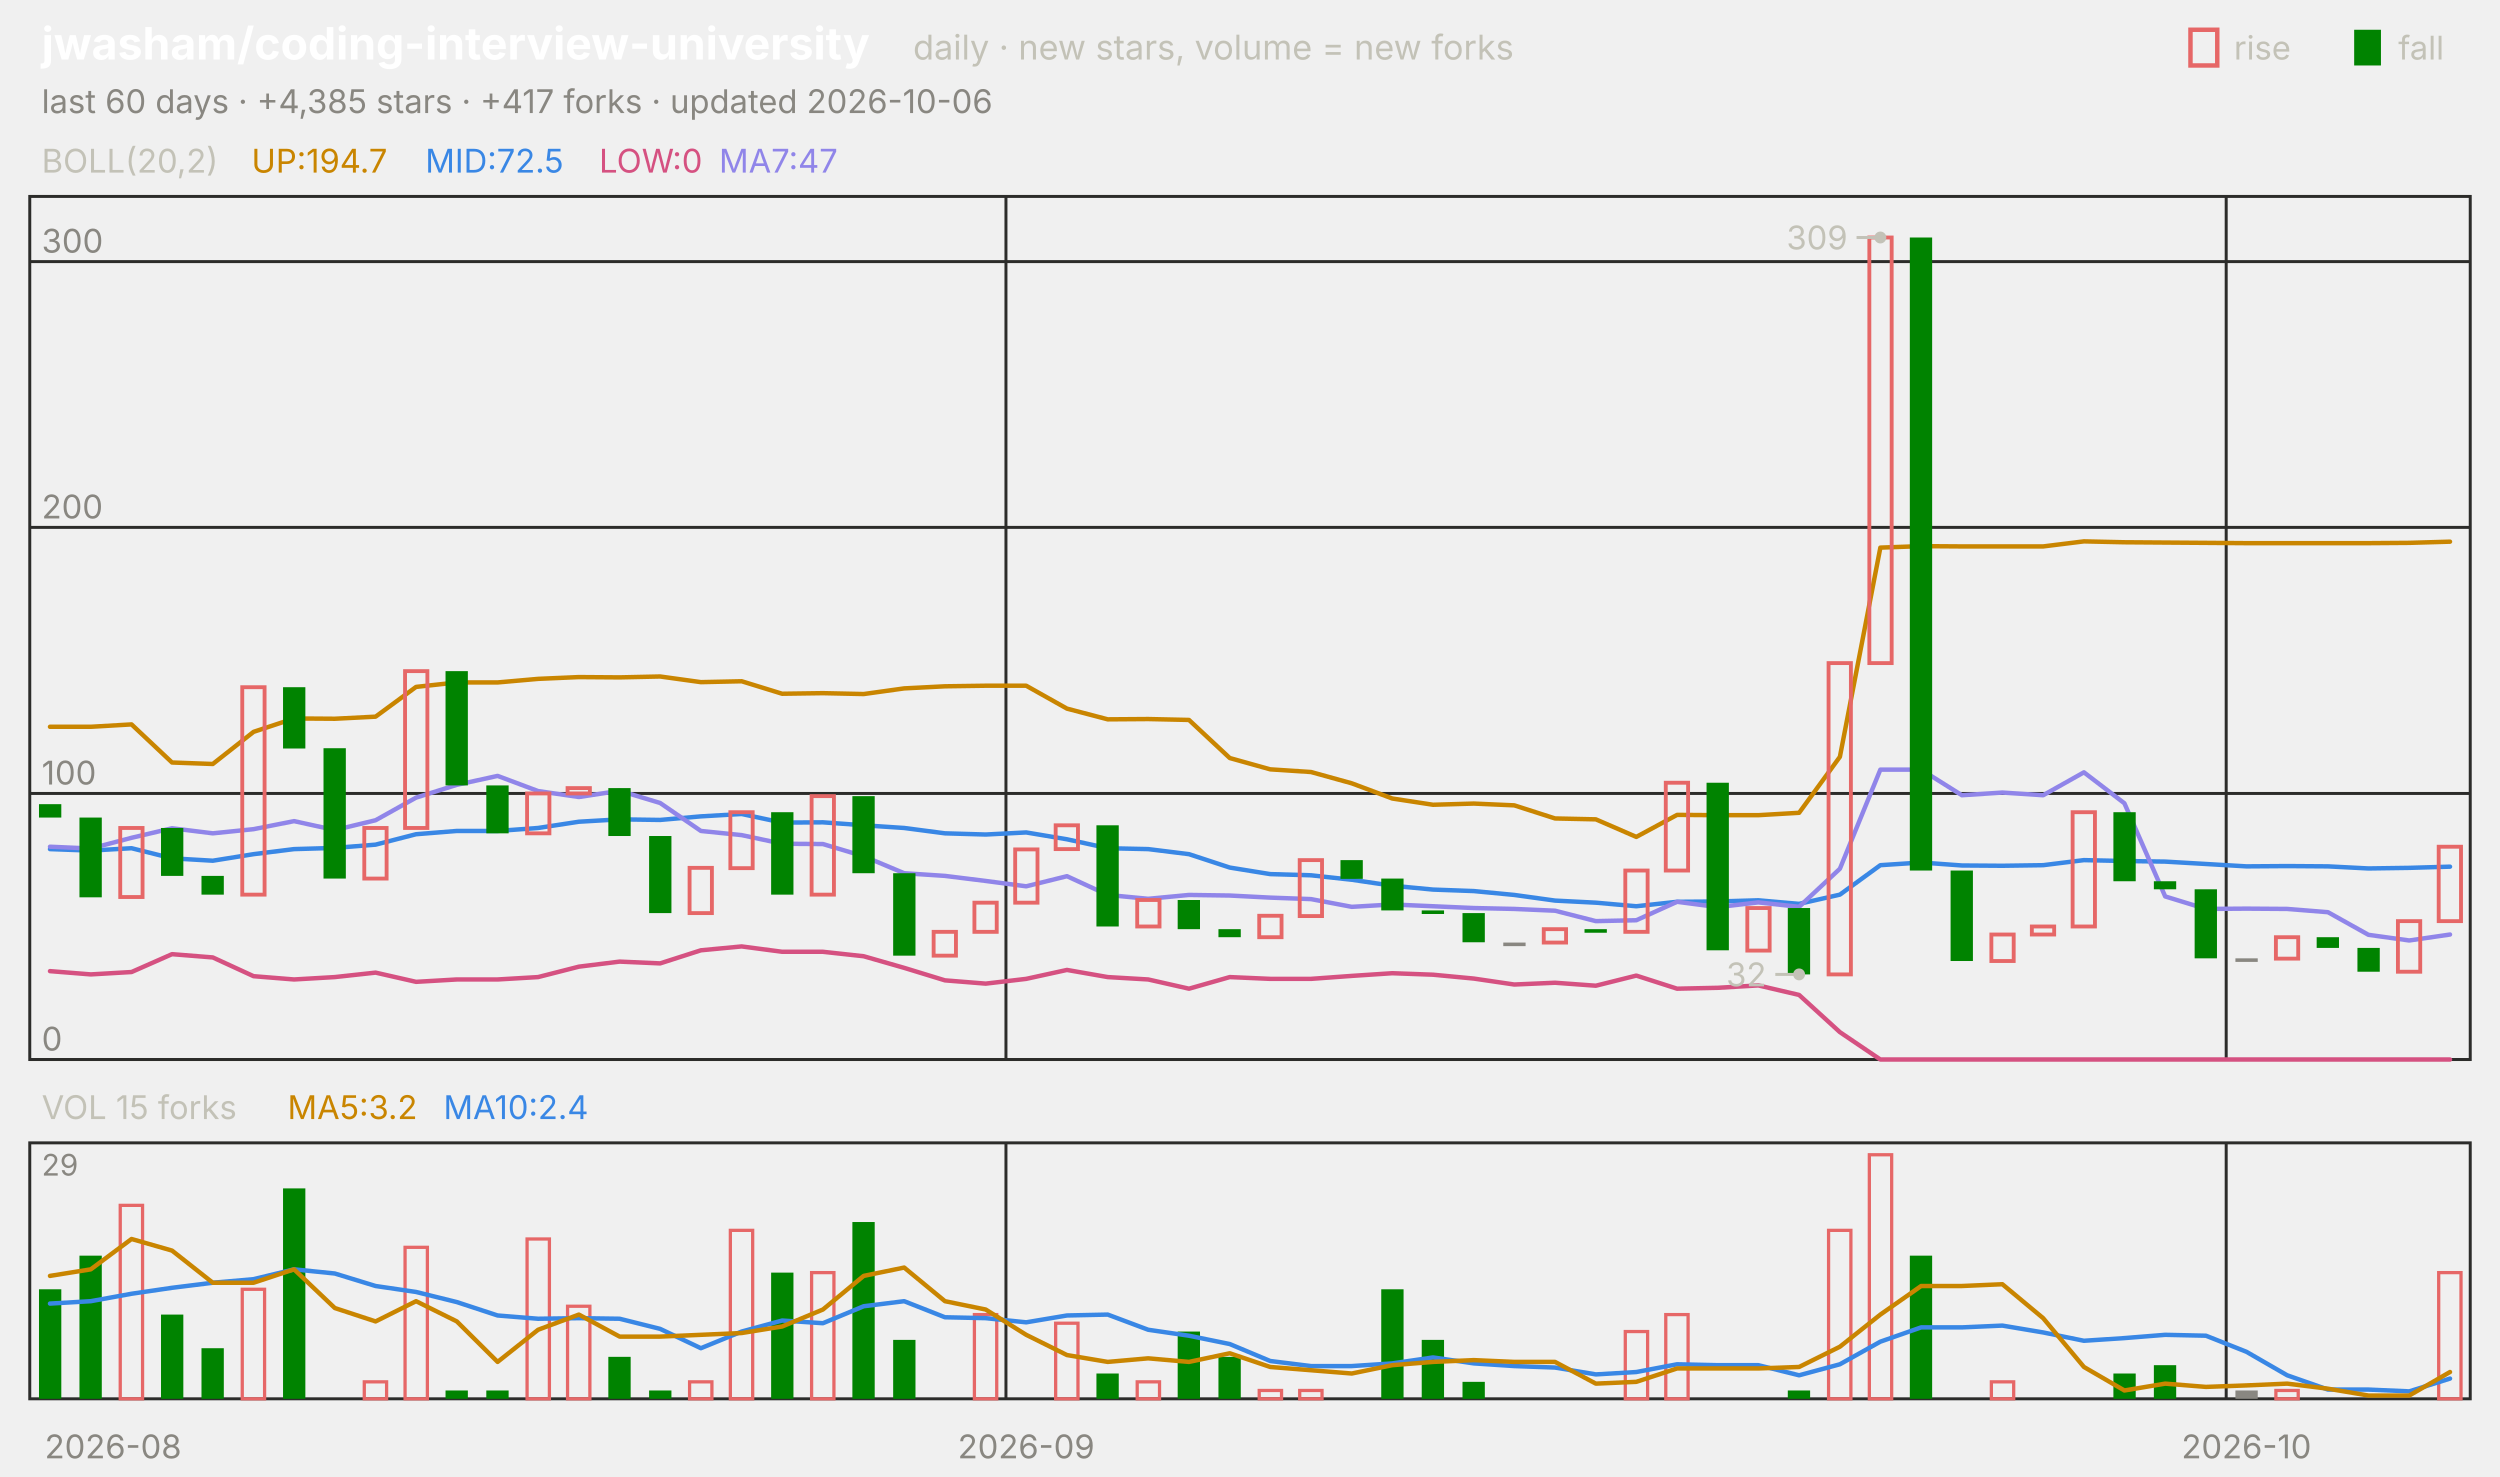
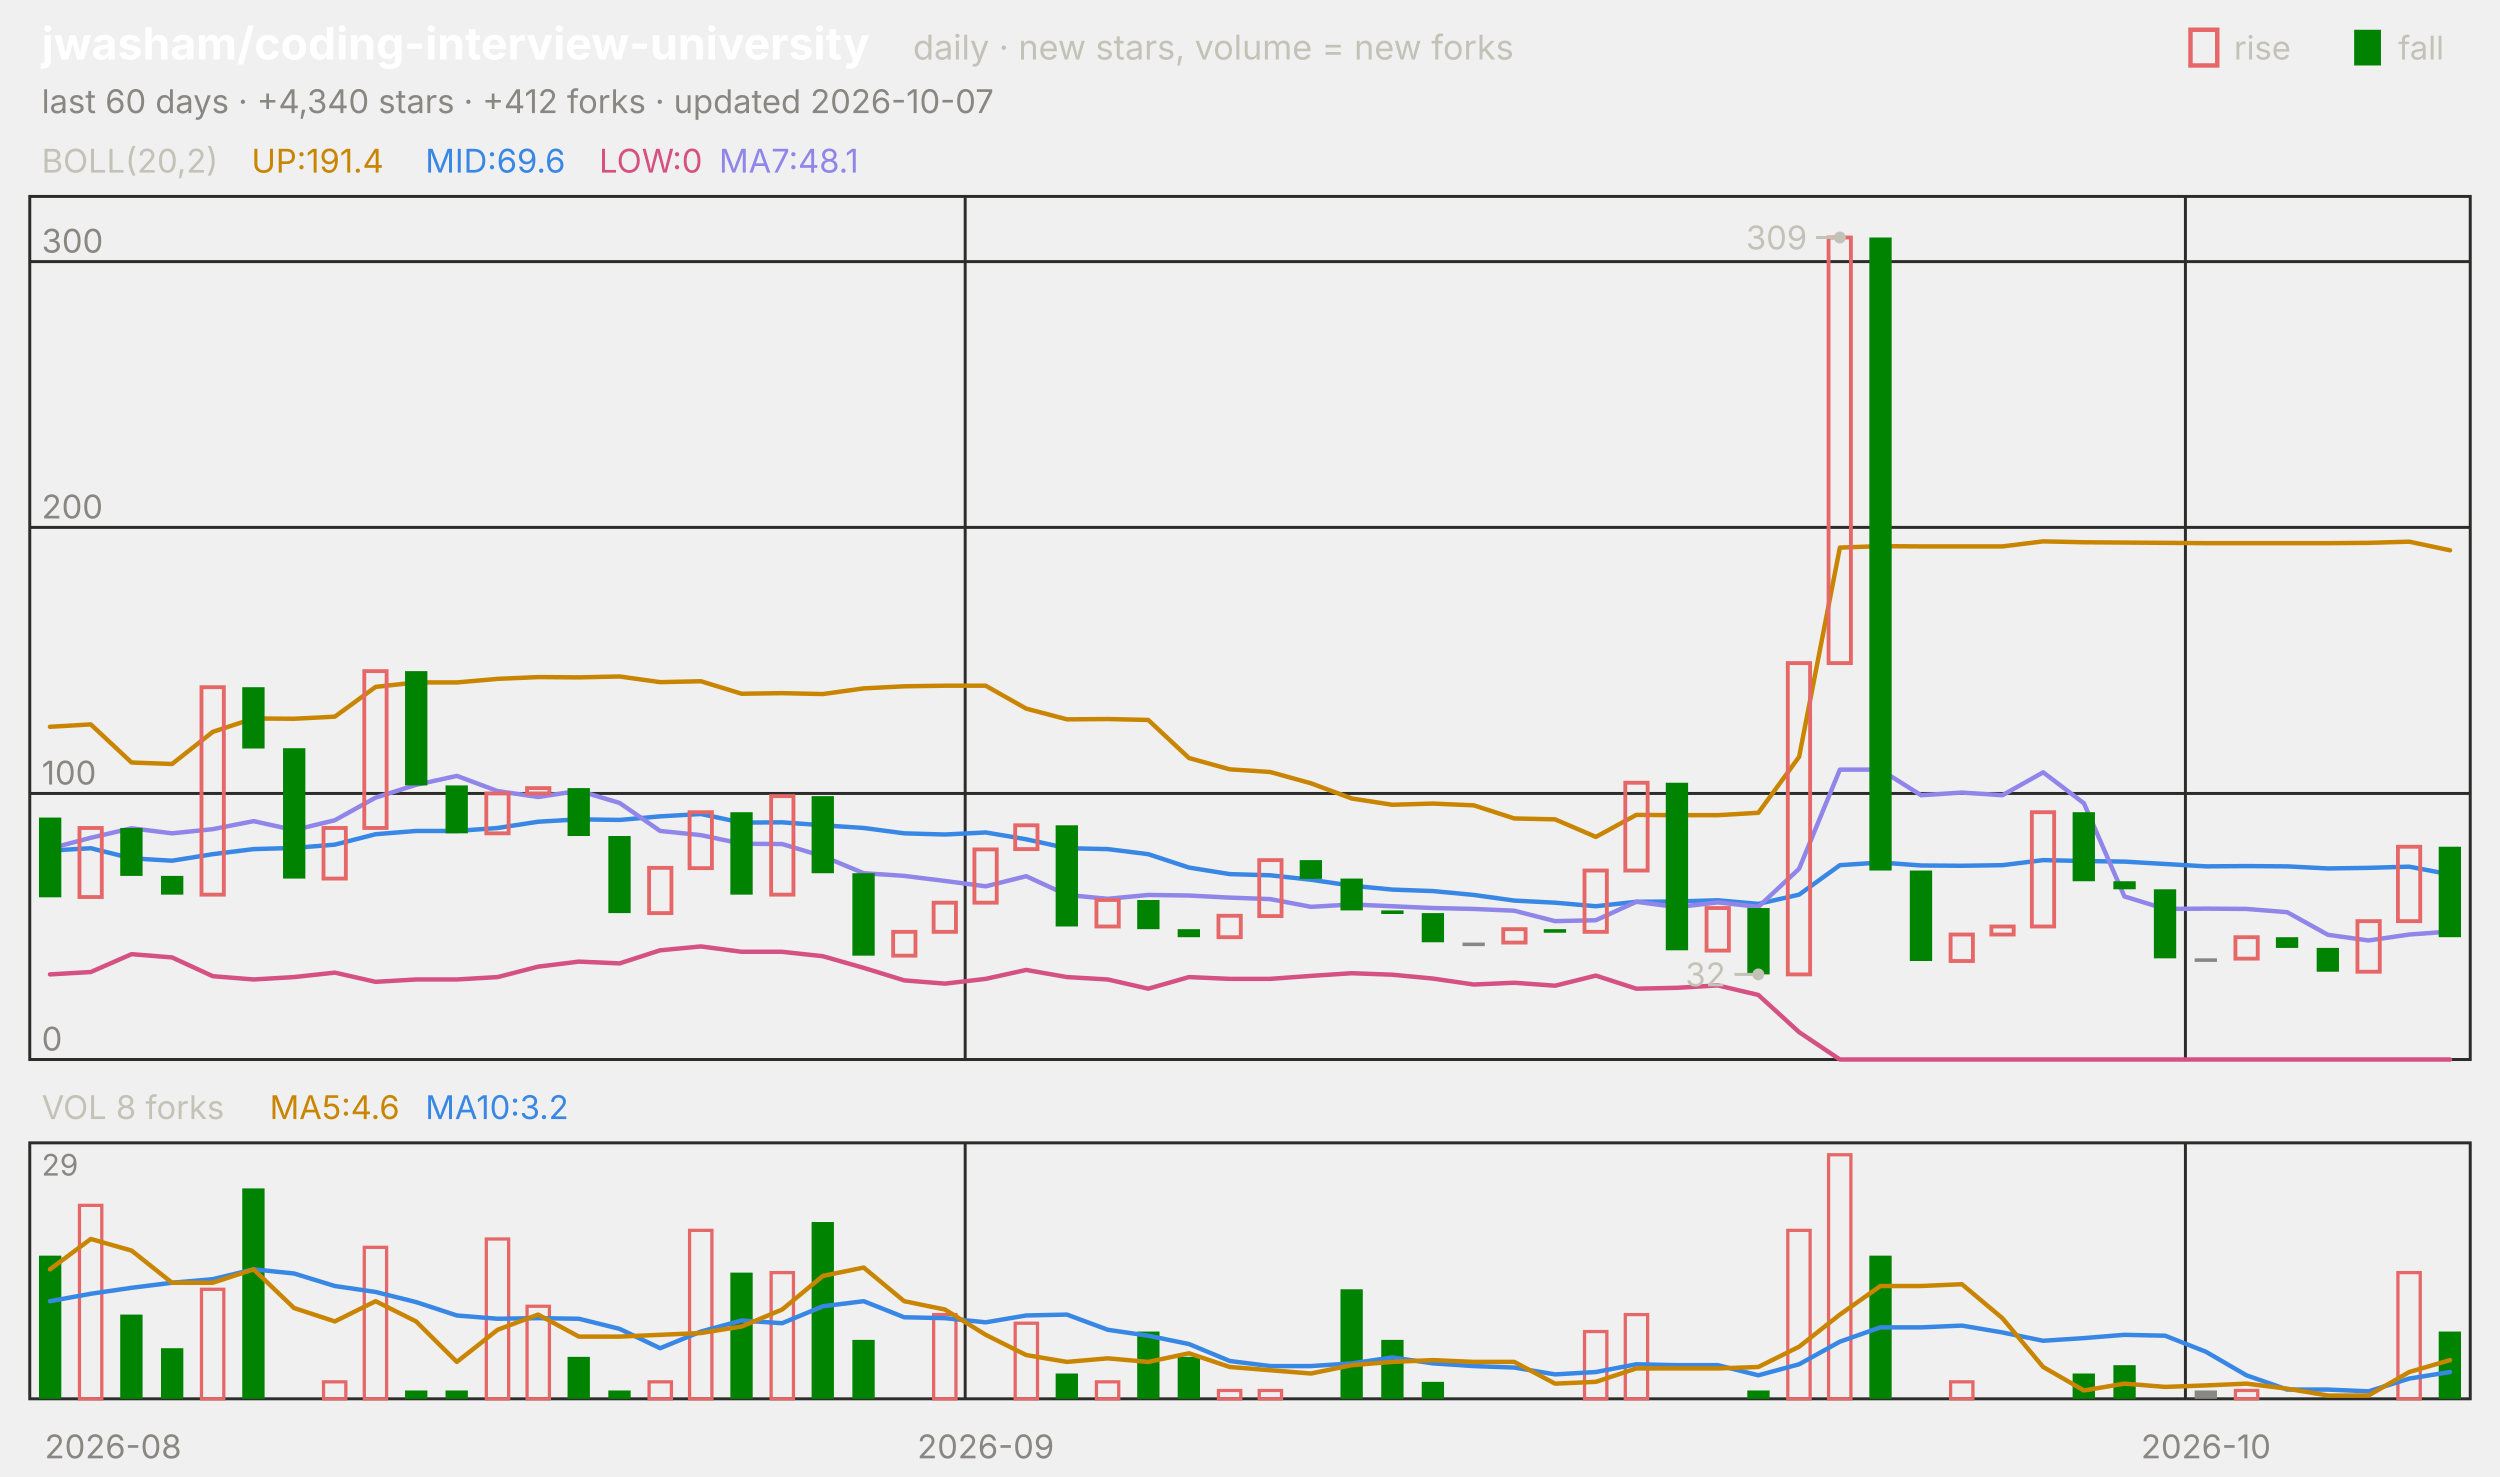
<svg xmlns="http://www.w3.org/2000/svg" viewBox="0 0 840 496" width="840" height="496" font-family="-apple-system,'Segoe UI',system-ui,sans-serif" role="img" aria-label="jwasham/coding-interview-university candlestick chart">
  <text x="14.0" y="20.0" font-size="15" fill="#ffffff" font-weight="650">jwasham/coding-interview-university</text>
  <text x="306.8" y="20.0" font-size="11.5" fill="#c3c2b7">daily · new stars, volume = new forks</text>
  <text x="805.8" y="20.0" font-size="11.0" fill="#c3c2b7">fall</text>
  <rect x="791" y="10" width="9" height="12" fill="#008300" />
  <text x="750.6" y="20.0" font-size="11.0" fill="#c3c2b7">rise</text>
  <rect x="736" y="10" width="9" height="12" fill="none" stroke="#e66767" stroke-width="1.5" />
-   <text x="14.0" y="38.0" font-size="11.0" fill="#898781">last 60 days · +4,385 stars · +417 forks · updated 2026-10-06</text>
+   <text x="14.0" y="38.0" font-size="11.0" fill="#898781">last 60 days · +4,340 stars · +412 forks · updated 2026-10-07</text>
  <rect x="10" y="66" width="820" height="290" fill="none" stroke="#2c2c2a" />
  <rect x="10" y="384" width="820" height="86" fill="none" stroke="#2c2c2a" />
  <text x="38.0" y="490.0" font-size="11.0" fill="#898781" text-anchor="middle">2026-08</text>
-   <line x1="338.0" y1="66.0" x2="338.0" y2="356.0" stroke="#2c2c2a" stroke-width="1.0" />
-   <line x1="338.0" y1="384.0" x2="338.0" y2="470.0" stroke="#2c2c2a" stroke-width="1.0" />
-   <text x="344.8" y="490.0" font-size="11.0" fill="#898781" text-anchor="middle">2026-09</text>
-   <line x1="748.0" y1="66.0" x2="748.0" y2="356.0" stroke="#2c2c2a" stroke-width="1.0" />
-   <line x1="748.0" y1="384.0" x2="748.0" y2="470.0" stroke="#2c2c2a" stroke-width="1.0" />
-   <text x="754.8" y="490.0" font-size="11.0" fill="#898781" text-anchor="middle">2026-10</text>
+   <line x1="324.3" y1="66.0" x2="324.3" y2="356.0" stroke="#2c2c2a" stroke-width="1.0" />
+   <line x1="324.3" y1="384.0" x2="324.3" y2="470.0" stroke="#2c2c2a" stroke-width="1.0" />
+   <text x="331.2" y="490.0" font-size="11.0" fill="#898781" text-anchor="middle">2026-09</text>
+   <line x1="734.3" y1="66.0" x2="734.3" y2="356.0" stroke="#2c2c2a" stroke-width="1.0" />
+   <line x1="734.3" y1="384.0" x2="734.3" y2="470.0" stroke="#2c2c2a" stroke-width="1.0" />
+   <text x="741.2" y="490.0" font-size="11.0" fill="#898781" text-anchor="middle">2026-10</text>
  <text x="14.0" y="58.0" font-size="11.0" fill="#c3c2b7">BOLL(20,2)</text>
-   <text x="84.5" y="58.0" font-size="11.0" fill="#c98500">UP:194.7</text>
-   <text x="142.9" y="58.0" font-size="11.0" fill="#3987e5">MID:72.5</text>
+   <text x="84.5" y="58.0" font-size="11.0" fill="#c98500">UP:191.4</text>
+   <text x="142.9" y="58.0" font-size="11.0" fill="#3987e5">MID:69.6</text>
  <text x="201.3" y="58.0" font-size="11.0" fill="#d55181">LOW:0</text>
-   <text x="241.6" y="58.0" font-size="11.0" fill="#9085e9">MA7:47</text>
+   <text x="241.6" y="58.0" font-size="11.0" fill="#9085e9">MA7:48.1</text>
  <line x1="10.0" y1="356.0" x2="830.0" y2="356.0" stroke="#2c2c2a" stroke-width="1.0" />
  <text x="14.0" y="353.0" font-size="11.0" fill="#898781">0</text>
  <line x1="10.0" y1="266.6" x2="830.0" y2="266.6" stroke="#2c2c2a" stroke-width="1.0" />
  <text x="14.0" y="263.6" font-size="11.0" fill="#898781">100</text>
  <line x1="10.0" y1="177.2" x2="830.0" y2="177.2" stroke="#2c2c2a" stroke-width="1.0" />
  <text x="14.0" y="174.2" font-size="11.0" fill="#898781">200</text>
  <line x1="10.0" y1="87.9" x2="830.0" y2="87.9" stroke="#2c2c2a" stroke-width="1.0" />
  <text x="14.0" y="84.9" font-size="11.0" fill="#898781">300</text>
-   <polyline points="16.8,244.2 30.5,244.2 44.2,243.4 57.8,256.2 71.5,256.7 85.2,245.9 98.8,241.4 112.5,241.5 126.2,240.8 139.8,230.8 153.5,229.3 167.2,229.3 180.8,228.1 194.5,227.5 208.2,227.6 221.8,227.3 235.5,229.2 249.2,228.9 262.8,233.1 276.5,232.9 290.2,233.2 303.8,231.3 317.5,230.6 331.2,230.4 344.8,230.4 358.5,238.1 372.2,241.7 385.8,241.6 399.5,241.9 413.2,254.7 426.8,258.5 440.5,259.4 454.2,263.2 467.8,268.3 481.5,270.4 495.2,270.0 508.8,270.6 522.5,275.0 536.2,275.3 549.8,281.2 563.5,273.8 577.2,273.9 590.8,273.9 604.5,273.1 618.2,254.3 631.8,184.0 645.5,183.5 659.2,183.6 672.8,183.6 686.5,183.6 700.2,181.9 713.8,182.2 727.5,182.3 741.2,182.4 754.8,182.5 768.5,182.5 782.2,182.5 795.8,182.5 809.5,182.4 823.2,182.0" fill="none" stroke="#c98500" stroke-width="1.5" stroke-linejoin="round" stroke-linecap="round" />
-   <polyline points="16.8,285.3 30.5,285.8 44.2,285.0 57.8,288.4 71.5,289.2 85.2,287.0 98.8,285.3 112.5,284.9 126.2,283.8 139.8,280.3 153.5,279.2 167.2,279.2 180.8,278.2 194.5,276.1 208.2,275.3 221.8,275.5 235.5,274.3 249.2,273.5 262.8,276.4 276.5,276.3 290.2,277.3 303.8,278.2 317.5,280.0 331.2,280.4 344.8,279.7 358.5,282.0 372.2,285.0 385.8,285.3 399.5,287.0 413.2,291.5 426.8,293.7 440.5,294.1 454.2,295.6 467.8,297.6 481.5,298.9 495.2,299.4 508.8,300.7 522.5,302.6 536.2,303.3 549.8,304.5 563.5,303.0 577.2,302.9 590.8,302.5 604.5,303.7 618.2,300.6 631.8,290.7 645.5,289.8 659.2,290.8 672.8,290.9 686.5,290.7 700.2,289.0 713.8,289.3 727.5,289.5 741.2,290.3 754.8,291.1 768.5,291.0 782.2,291.1 795.8,291.8 809.5,291.6 823.2,291.2" fill="none" stroke="#3987e5" stroke-width="1.5" stroke-linejoin="round" stroke-linecap="round" />
-   <polyline points="16.8,326.3 30.5,327.4 44.2,326.6 57.8,320.6 71.5,321.7 85.2,328.0 98.8,329.1 112.5,328.3 126.2,326.8 139.8,329.9 153.5,329.1 167.2,329.1 180.8,328.3 194.5,324.8 208.2,323.1 221.8,323.7 235.5,319.3 249.2,318.0 262.8,319.8 276.5,319.8 290.2,321.3 303.8,325.2 317.5,329.4 331.2,330.5 344.8,328.9 358.5,325.9 372.2,328.3 385.8,329.1 399.5,332.2 413.2,328.3 426.8,328.9 440.5,328.9 454.2,327.9 467.8,327.0 481.5,327.5 495.2,328.8 508.8,330.8 522.5,330.2 536.2,331.2 549.8,327.8 563.5,332.2 577.2,331.9 590.8,331.1 604.5,334.3 618.2,346.8 631.8,356.0 645.5,356.0 659.2,356.0 672.8,356.0 686.5,356.0 700.2,356.0 713.8,356.0 727.5,356.0 741.2,356.0 754.8,356.0 768.5,356.0 782.2,356.0 795.8,356.0 809.5,356.0 823.2,356.0" fill="none" stroke="#d55181" stroke-width="1.5" stroke-linejoin="round" stroke-linecap="round" />
-   <polyline points="16.8,284.5 30.5,285.1 44.2,281.5 57.8,278.3 71.5,280.0 85.2,278.6 98.8,275.9 112.5,278.9 126.2,275.6 139.8,268.0 153.5,263.7 167.2,260.7 180.8,265.8 194.5,267.8 208.2,265.7 221.8,269.8 235.5,279.2 249.2,280.6 262.8,283.5 276.5,283.6 290.2,287.7 303.8,293.4 317.5,294.3 331.2,296.0 344.8,297.8 358.5,294.4 372.2,300.7 385.8,302.0 399.5,300.7 413.2,300.9 426.8,301.6 440.5,302.1 454.2,304.7 467.8,303.9 481.5,304.5 495.2,305.1 508.8,305.4 522.5,306.0 536.2,309.5 549.8,309.2 563.5,303.0 577.2,304.8 590.8,303.2 604.5,304.7 618.2,291.9 631.8,258.6 645.5,258.6 659.2,267.2 672.8,266.3 686.5,267.2 700.2,259.5 713.8,269.9 727.5,301.2 741.2,305.4 754.8,305.3 768.5,305.4 782.2,306.5 795.8,314.1 809.5,316.0 823.2,314.0" fill="none" stroke="#9085e9" stroke-width="1.5" stroke-linejoin="round" stroke-linecap="round" />
-   <rect x="13.1" y="270.2" width="7.5" height="4.5" fill="#008300" />
-   <rect x="26.7" y="274.7" width="7.5" height="26.8" fill="#008300" />
-   <rect x="40.4" y="278.2" width="7.5" height="23.2" fill="none" stroke="#e66767" stroke-width="1.3" />
-   <rect x="54.1" y="278.2" width="7.5" height="16.1" fill="#008300" />
-   <rect x="67.7" y="294.3" width="7.5" height="6.3" fill="#008300" />
-   <rect x="81.4" y="230.9" width="7.5" height="69.7" fill="none" stroke="#e66767" stroke-width="1.3" />
-   <rect x="95.1" y="230.9" width="7.5" height="20.6" fill="#008300" />
-   <rect x="108.7" y="251.4" width="7.5" height="43.8" fill="#008300" />
-   <rect x="122.4" y="278.2" width="7.5" height="17.0" fill="none" stroke="#e66767" stroke-width="1.3" />
-   <rect x="136.1" y="225.5" width="7.5" height="52.7" fill="none" stroke="#e66767" stroke-width="1.3" />
-   <rect x="149.7" y="225.5" width="7.5" height="38.4" fill="#008300" />
-   <rect x="163.4" y="263.9" width="7.5" height="16.1" fill="#008300" />
-   <rect x="177.1" y="266.6" width="7.5" height="13.4" fill="none" stroke="#e66767" stroke-width="1.3" />
-   <rect x="190.7" y="264.8" width="7.5" height="1.8" fill="none" stroke="#e66767" stroke-width="1.3" />
-   <rect x="204.4" y="264.8" width="7.5" height="16.1" fill="#008300" />
-   <rect x="218.1" y="280.9" width="7.5" height="25.9" fill="#008300" />
-   <rect x="231.7" y="291.6" width="7.5" height="15.2" fill="none" stroke="#e66767" stroke-width="1.3" />
-   <rect x="245.4" y="272.9" width="7.5" height="18.8" fill="none" stroke="#e66767" stroke-width="1.3" />
-   <rect x="259.1" y="272.9" width="7.5" height="27.7" fill="#008300" />
-   <rect x="272.7" y="267.5" width="7.5" height="33.1" fill="none" stroke="#e66767" stroke-width="1.3" />
-   <rect x="286.4" y="267.5" width="7.5" height="25.9" fill="#008300" />
-   <rect x="300.1" y="293.4" width="7.5" height="27.7" fill="#008300" />
-   <rect x="313.7" y="313.1" width="7.5" height="8.0" fill="none" stroke="#e66767" stroke-width="1.3" />
-   <rect x="327.4" y="303.3" width="7.5" height="9.8" fill="none" stroke="#e66767" stroke-width="1.3" />
-   <rect x="341.1" y="285.4" width="7.5" height="17.9" fill="none" stroke="#e66767" stroke-width="1.3" />
-   <rect x="354.7" y="277.3" width="7.5" height="8.0" fill="none" stroke="#e66767" stroke-width="1.3" />
-   <rect x="368.4" y="277.3" width="7.5" height="34.0" fill="#008300" />
-   <rect x="382.1" y="302.4" width="7.5" height="8.9" fill="none" stroke="#e66767" stroke-width="1.3" />
-   <rect x="395.7" y="302.4" width="7.5" height="9.8" fill="#008300" />
-   <rect x="409.4" y="312.2" width="7.5" height="2.7" fill="#008300" />
-   <rect x="423.1" y="307.7" width="7.5" height="7.2" fill="none" stroke="#e66767" stroke-width="1.3" />
-   <rect x="436.7" y="289.0" width="7.5" height="18.8" fill="none" stroke="#e66767" stroke-width="1.3" />
-   <rect x="450.4" y="289.0" width="7.5" height="6.3" fill="#008300" />
-   <rect x="464.1" y="295.2" width="7.5" height="10.7" fill="#008300" />
-   <rect x="477.7" y="305.9" width="7.5" height="1.2" fill="#008300" />
-   <rect x="491.4" y="306.8" width="7.5" height="9.8" fill="#008300" />
-   <rect x="505.1" y="316.7" width="7.5" height="1.2" fill="#898781" />
-   <rect x="518.7" y="312.2" width="7.5" height="4.5" fill="none" stroke="#e66767" stroke-width="1.3" />
-   <rect x="532.4" y="312.2" width="7.5" height="1.2" fill="#008300" />
-   <rect x="546.1" y="292.5" width="7.5" height="20.6" fill="none" stroke="#e66767" stroke-width="1.3" />
-   <rect x="559.7" y="263.0" width="7.5" height="29.5" fill="none" stroke="#e66767" stroke-width="1.3" />
-   <rect x="573.4" y="263.0" width="7.5" height="56.3" fill="#008300" />
-   <rect x="587.1" y="305.1" width="7.5" height="14.3" fill="none" stroke="#e66767" stroke-width="1.3" />
-   <rect x="600.7" y="305.1" width="7.5" height="22.3" fill="#008300" />
-   <rect x="614.4" y="222.8" width="7.5" height="104.6" fill="none" stroke="#e66767" stroke-width="1.3" />
-   <rect x="628.1" y="79.8" width="7.5" height="143.0" fill="none" stroke="#e66767" stroke-width="1.3" />
-   <rect x="641.7" y="79.8" width="7.5" height="212.7" fill="#008300" />
-   <rect x="655.4" y="292.5" width="7.5" height="30.4" fill="#008300" />
-   <rect x="669.1" y="314.0" width="7.5" height="8.9" fill="none" stroke="#e66767" stroke-width="1.3" />
-   <rect x="682.7" y="311.3" width="7.5" height="2.7" fill="none" stroke="#e66767" stroke-width="1.3" />
-   <rect x="696.4" y="272.9" width="7.5" height="38.4" fill="none" stroke="#e66767" stroke-width="1.3" />
-   <rect x="710.1" y="272.9" width="7.5" height="23.2" fill="#008300" />
-   <rect x="723.7" y="296.1" width="7.5" height="2.7" fill="#008300" />
-   <rect x="737.4" y="298.8" width="7.5" height="23.2" fill="#008300" />
-   <rect x="751.1" y="322.0" width="7.5" height="1.2" fill="#898781" />
-   <rect x="764.7" y="314.9" width="7.5" height="7.2" fill="none" stroke="#e66767" stroke-width="1.3" />
-   <rect x="778.4" y="314.9" width="7.5" height="3.6" fill="#008300" />
-   <rect x="792.1" y="318.5" width="7.5" height="8.0" fill="#008300" />
-   <rect x="805.7" y="309.5" width="7.5" height="17.0" fill="none" stroke="#e66767" stroke-width="1.3" />
-   <rect x="819.4" y="284.5" width="7.5" height="25.0" fill="none" stroke="#e66767" stroke-width="1.3" />
-   <circle cx="631.8" cy="79.8" r="2" fill="#c3c2b7" />
-   <line x1="631.8" y1="79.8" x2="623.8" y2="79.8" stroke="#c3c2b7" stroke-width="1.0" />
-   <text x="620.8" y="83.8" font-size="11.0" fill="#c3c2b7" text-anchor="end">309</text>
-   <circle cx="604.5" cy="327.4" r="2" fill="#c3c2b7" />
-   <line x1="604.5" y1="327.4" x2="596.5" y2="327.4" stroke="#c3c2b7" stroke-width="1.0" />
-   <text x="593.5" y="331.4" font-size="11.0" fill="#c3c2b7" text-anchor="end">32</text>
-   <text x="14.0" y="376.0" font-size="11.0" fill="#c3c2b7">VOL 15 forks</text>
-   <text x="96.6" y="376.0" font-size="11.0" fill="#c98500">MA5:3.2</text>
-   <text x="149.0" y="376.0" font-size="11.0" fill="#3987e5">MA10:2.4</text>
+   <polyline points="16.8,244.2 30.5,243.4 44.2,256.2 57.8,256.7 71.5,245.9 85.2,241.4 98.8,241.5 112.5,240.8 126.2,230.8 139.8,229.3 153.5,229.3 167.2,228.1 180.8,227.5 194.5,227.6 208.2,227.3 221.8,229.2 235.5,228.9 249.2,233.1 262.8,232.9 276.5,233.2 290.2,231.3 303.8,230.6 317.5,230.4 331.2,230.4 344.8,238.1 358.5,241.7 372.2,241.6 385.8,241.9 399.5,254.7 413.2,258.5 426.8,259.4 440.5,263.2 454.2,268.3 467.8,270.4 481.5,270.0 495.2,270.6 508.8,275.0 522.5,275.3 536.2,281.2 549.8,273.8 563.5,273.9 577.2,273.9 590.8,273.1 604.5,254.3 618.2,184.0 631.8,183.5 645.5,183.6 659.2,183.6 672.8,183.6 686.5,181.9 700.2,182.2 713.8,182.3 727.5,182.4 741.2,182.5 754.8,182.5 768.5,182.5 782.2,182.5 795.8,182.4 809.5,182.0 823.2,184.9" fill="none" stroke="#c98500" stroke-width="1.5" stroke-linejoin="round" stroke-linecap="round" />
+   <polyline points="16.8,285.8 30.5,285.0 44.2,288.4 57.8,289.2 71.5,287.0 85.2,285.3 98.8,284.9 112.5,283.8 126.2,280.3 139.8,279.2 153.5,279.2 167.2,278.2 180.8,276.1 194.5,275.3 208.2,275.5 221.8,274.3 235.5,273.5 249.2,276.4 262.8,276.3 276.5,277.3 290.2,278.2 303.8,280.0 317.5,280.4 331.2,279.7 344.8,282.0 358.5,285.0 372.2,285.3 385.8,287.0 399.5,291.5 413.2,293.7 426.8,294.1 440.5,295.6 454.2,297.6 467.8,298.9 481.5,299.4 495.2,300.7 508.8,302.6 522.5,303.3 536.2,304.5 549.8,303.0 563.5,302.9 577.2,302.5 590.8,303.7 604.5,300.6 618.2,290.7 631.8,289.8 645.5,290.8 659.2,290.9 672.8,290.7 686.5,289.0 700.2,289.3 713.8,289.5 727.5,290.3 741.2,291.1 754.8,291.0 768.5,291.1 782.2,291.8 795.8,291.6 809.5,291.2 823.2,293.8" fill="none" stroke="#3987e5" stroke-width="1.5" stroke-linejoin="round" stroke-linecap="round" />
+   <polyline points="16.8,327.4 30.5,326.6 44.2,320.6 57.8,321.7 71.5,328.0 85.2,329.1 98.8,328.3 112.5,326.8 126.2,329.9 139.8,329.1 153.5,329.1 167.2,328.3 180.8,324.8 194.5,323.1 208.2,323.7 221.8,319.3 235.5,318.0 249.2,319.8 262.8,319.8 276.5,321.3 290.2,325.2 303.8,329.4 317.5,330.5 331.2,328.9 344.8,325.9 358.5,328.3 372.2,329.1 385.8,332.2 399.5,328.3 413.2,328.9 426.8,328.9 440.5,327.9 454.2,327.0 467.8,327.5 481.5,328.8 495.2,330.8 508.8,330.2 522.5,331.2 536.2,327.8 549.8,332.2 563.5,331.9 577.2,331.1 590.8,334.3 604.5,346.8 618.2,356.0 631.8,356.0 645.5,356.0 659.2,356.0 672.8,356.0 686.5,356.0 700.2,356.0 713.8,356.0 727.5,356.0 741.2,356.0 754.8,356.0 768.5,356.0 782.2,356.0 795.8,356.0 809.5,356.0 823.2,356.0" fill="none" stroke="#d55181" stroke-width="1.5" stroke-linejoin="round" stroke-linecap="round" />
+   <polyline points="16.8,285.1 30.5,281.5 44.2,278.3 57.8,280.0 71.5,278.6 85.2,275.9 98.8,278.9 112.5,275.6 126.2,268.0 139.8,263.7 153.5,260.7 167.2,265.8 180.8,267.8 194.5,265.7 208.2,269.8 221.8,279.2 235.5,280.6 249.2,283.5 262.8,283.6 276.5,287.7 290.2,293.4 303.8,294.3 317.5,296.0 331.2,297.8 344.8,294.4 358.5,300.7 372.2,302.0 385.8,300.7 399.5,300.9 413.2,301.6 426.8,302.1 440.5,304.7 454.2,303.9 467.8,304.5 481.5,305.1 495.2,305.4 508.8,306.0 522.5,309.5 536.2,309.2 549.8,303.0 563.5,304.8 577.2,303.2 590.8,304.7 604.5,291.9 618.2,258.6 631.8,258.6 645.5,267.2 659.2,266.3 672.8,267.2 686.5,259.5 700.2,269.9 713.8,301.2 727.5,305.4 741.2,305.3 754.8,305.4 768.5,306.5 782.2,314.1 795.8,316.0 809.5,314.0 823.2,313.0" fill="none" stroke="#9085e9" stroke-width="1.5" stroke-linejoin="round" stroke-linecap="round" />
+   <rect x="13.1" y="274.7" width="7.5" height="26.8" fill="#008300" />
+   <rect x="26.7" y="278.2" width="7.5" height="23.2" fill="none" stroke="#e66767" stroke-width="1.3" />
+   <rect x="40.4" y="278.2" width="7.5" height="16.1" fill="#008300" />
+   <rect x="54.1" y="294.3" width="7.5" height="6.3" fill="#008300" />
+   <rect x="67.7" y="230.9" width="7.5" height="69.7" fill="none" stroke="#e66767" stroke-width="1.3" />
+   <rect x="81.4" y="230.9" width="7.5" height="20.6" fill="#008300" />
+   <rect x="95.1" y="251.4" width="7.5" height="43.8" fill="#008300" />
+   <rect x="108.7" y="278.2" width="7.5" height="17.0" fill="none" stroke="#e66767" stroke-width="1.3" />
+   <rect x="122.4" y="225.5" width="7.5" height="52.7" fill="none" stroke="#e66767" stroke-width="1.3" />
+   <rect x="136.1" y="225.5" width="7.5" height="38.4" fill="#008300" />
+   <rect x="149.7" y="263.9" width="7.5" height="16.1" fill="#008300" />
+   <rect x="163.4" y="266.6" width="7.5" height="13.4" fill="none" stroke="#e66767" stroke-width="1.3" />
+   <rect x="177.1" y="264.8" width="7.5" height="1.8" fill="none" stroke="#e66767" stroke-width="1.3" />
+   <rect x="190.7" y="264.8" width="7.5" height="16.1" fill="#008300" />
+   <rect x="204.4" y="280.9" width="7.5" height="25.9" fill="#008300" />
+   <rect x="218.1" y="291.6" width="7.5" height="15.2" fill="none" stroke="#e66767" stroke-width="1.3" />
+   <rect x="231.7" y="272.9" width="7.5" height="18.8" fill="none" stroke="#e66767" stroke-width="1.3" />
+   <rect x="245.4" y="272.9" width="7.5" height="27.7" fill="#008300" />
+   <rect x="259.1" y="267.5" width="7.5" height="33.1" fill="none" stroke="#e66767" stroke-width="1.3" />
+   <rect x="272.7" y="267.5" width="7.5" height="25.9" fill="#008300" />
+   <rect x="286.4" y="293.4" width="7.5" height="27.7" fill="#008300" />
+   <rect x="300.1" y="313.1" width="7.5" height="8.0" fill="none" stroke="#e66767" stroke-width="1.3" />
+   <rect x="313.7" y="303.3" width="7.5" height="9.8" fill="none" stroke="#e66767" stroke-width="1.3" />
+   <rect x="327.4" y="285.4" width="7.5" height="17.9" fill="none" stroke="#e66767" stroke-width="1.3" />
+   <rect x="341.1" y="277.3" width="7.5" height="8.0" fill="none" stroke="#e66767" stroke-width="1.3" />
+   <rect x="354.7" y="277.3" width="7.5" height="34.0" fill="#008300" />
+   <rect x="368.4" y="302.4" width="7.5" height="8.9" fill="none" stroke="#e66767" stroke-width="1.3" />
+   <rect x="382.1" y="302.4" width="7.5" height="9.8" fill="#008300" />
+   <rect x="395.7" y="312.2" width="7.5" height="2.7" fill="#008300" />
+   <rect x="409.4" y="307.7" width="7.5" height="7.2" fill="none" stroke="#e66767" stroke-width="1.3" />
+   <rect x="423.1" y="289.0" width="7.5" height="18.8" fill="none" stroke="#e66767" stroke-width="1.3" />
+   <rect x="436.7" y="289.0" width="7.5" height="6.3" fill="#008300" />
+   <rect x="450.4" y="295.2" width="7.5" height="10.7" fill="#008300" />
+   <rect x="464.1" y="305.9" width="7.5" height="1.2" fill="#008300" />
+   <rect x="477.7" y="306.8" width="7.5" height="9.8" fill="#008300" />
+   <rect x="491.4" y="316.7" width="7.5" height="1.2" fill="#898781" />
+   <rect x="505.1" y="312.2" width="7.5" height="4.5" fill="none" stroke="#e66767" stroke-width="1.3" />
+   <rect x="518.7" y="312.2" width="7.5" height="1.2" fill="#008300" />
+   <rect x="532.4" y="292.5" width="7.5" height="20.6" fill="none" stroke="#e66767" stroke-width="1.3" />
+   <rect x="546.1" y="263.0" width="7.5" height="29.5" fill="none" stroke="#e66767" stroke-width="1.3" />
+   <rect x="559.7" y="263.0" width="7.5" height="56.3" fill="#008300" />
+   <rect x="573.4" y="305.1" width="7.5" height="14.3" fill="none" stroke="#e66767" stroke-width="1.3" />
+   <rect x="587.1" y="305.1" width="7.5" height="22.3" fill="#008300" />
+   <rect x="600.7" y="222.8" width="7.5" height="104.6" fill="none" stroke="#e66767" stroke-width="1.3" />
+   <rect x="614.4" y="79.8" width="7.5" height="143.0" fill="none" stroke="#e66767" stroke-width="1.3" />
+   <rect x="628.1" y="79.8" width="7.5" height="212.7" fill="#008300" />
+   <rect x="641.7" y="292.5" width="7.5" height="30.4" fill="#008300" />
+   <rect x="655.4" y="314.0" width="7.5" height="8.9" fill="none" stroke="#e66767" stroke-width="1.3" />
+   <rect x="669.1" y="311.3" width="7.5" height="2.7" fill="none" stroke="#e66767" stroke-width="1.3" />
+   <rect x="682.7" y="272.9" width="7.5" height="38.4" fill="none" stroke="#e66767" stroke-width="1.3" />
+   <rect x="696.4" y="272.9" width="7.5" height="23.2" fill="#008300" />
+   <rect x="710.1" y="296.1" width="7.5" height="2.7" fill="#008300" />
+   <rect x="723.7" y="298.8" width="7.5" height="23.2" fill="#008300" />
+   <rect x="737.4" y="322.0" width="7.5" height="1.2" fill="#898781" />
+   <rect x="751.1" y="314.9" width="7.5" height="7.2" fill="none" stroke="#e66767" stroke-width="1.3" />
+   <rect x="764.7" y="314.9" width="7.5" height="3.6" fill="#008300" />
+   <rect x="778.4" y="318.5" width="7.5" height="8.0" fill="#008300" />
+   <rect x="792.1" y="309.5" width="7.5" height="17.0" fill="none" stroke="#e66767" stroke-width="1.3" />
+   <rect x="805.7" y="284.5" width="7.5" height="25.0" fill="none" stroke="#e66767" stroke-width="1.3" />
+   <rect x="819.4" y="284.5" width="7.5" height="30.4" fill="#008300" />
+   <circle cx="618.2" cy="79.8" r="2" fill="#c3c2b7" />
+   <line x1="618.2" y1="79.8" x2="610.2" y2="79.8" stroke="#c3c2b7" stroke-width="1.0" />
+   <text x="607.2" y="83.8" font-size="11.0" fill="#c3c2b7" text-anchor="end">309</text>
+   <circle cx="590.8" cy="327.4" r="2" fill="#c3c2b7" />
+   <line x1="590.8" y1="327.4" x2="582.8" y2="327.4" stroke="#c3c2b7" stroke-width="1.0" />
+   <text x="579.8" y="331.4" font-size="11.0" fill="#c3c2b7" text-anchor="end">32</text>
+   <text x="14.0" y="376.0" font-size="11.0" fill="#c3c2b7">VOL 8 forks</text>
+   <text x="90.6" y="376.0" font-size="11.0" fill="#c98500">MA5:4.6</text>
+   <text x="142.9" y="376.0" font-size="11.0" fill="#3987e5">MA10:3.2</text>
  <text x="14.0" y="395.0" font-size="10" fill="#898781">29</text>
-   <rect x="13.1" y="433.2" width="7.5" height="36.8" fill="#008300" />
-   <rect x="26.7" y="421.9" width="7.5" height="48.1" fill="#008300" />
-   <rect x="40.4" y="405.0" width="7.5" height="65.0" fill="none" stroke="#e66767" stroke-width="1.1" />
-   <rect x="54.1" y="441.7" width="7.5" height="28.3" fill="#008300" />
-   <rect x="67.7" y="453.0" width="7.5" height="17.0" fill="#008300" />
-   <rect x="81.4" y="433.2" width="7.5" height="36.8" fill="none" stroke="#e66767" stroke-width="1.1" />
-   <rect x="95.1" y="399.3" width="7.5" height="70.7" fill="#008300" />
-   <rect x="122.4" y="464.3" width="7.5" height="5.7" fill="none" stroke="#e66767" stroke-width="1.1" />
-   <rect x="136.1" y="419.1" width="7.5" height="50.9" fill="none" stroke="#e66767" stroke-width="1.1" />
+   <rect x="13.1" y="421.9" width="7.5" height="48.1" fill="#008300" />
+   <rect x="26.7" y="405.0" width="7.5" height="65.0" fill="none" stroke="#e66767" stroke-width="1.1" />
+   <rect x="40.4" y="441.7" width="7.5" height="28.3" fill="#008300" />
+   <rect x="54.1" y="453.0" width="7.5" height="17.0" fill="#008300" />
+   <rect x="67.7" y="433.2" width="7.5" height="36.8" fill="none" stroke="#e66767" stroke-width="1.1" />
+   <rect x="81.4" y="399.3" width="7.5" height="70.7" fill="#008300" />
+   <rect x="108.7" y="464.3" width="7.5" height="5.7" fill="none" stroke="#e66767" stroke-width="1.1" />
+   <rect x="122.4" y="419.1" width="7.5" height="50.9" fill="none" stroke="#e66767" stroke-width="1.1" />
+   <rect x="136.1" y="467.2" width="7.5" height="2.8" fill="#008300" />
  <rect x="149.7" y="467.2" width="7.5" height="2.8" fill="#008300" />
-   <rect x="163.4" y="467.2" width="7.5" height="2.8" fill="#008300" />
-   <rect x="177.1" y="416.3" width="7.5" height="53.7" fill="none" stroke="#e66767" stroke-width="1.1" />
-   <rect x="190.7" y="438.9" width="7.5" height="31.1" fill="none" stroke="#e66767" stroke-width="1.1" />
-   <rect x="204.4" y="455.9" width="7.5" height="14.1" fill="#008300" />
-   <rect x="218.1" y="467.2" width="7.5" height="2.8" fill="#008300" />
-   <rect x="231.7" y="464.3" width="7.5" height="5.7" fill="none" stroke="#e66767" stroke-width="1.1" />
-   <rect x="245.4" y="413.4" width="7.5" height="56.6" fill="none" stroke="#e66767" stroke-width="1.1" />
-   <rect x="259.1" y="427.6" width="7.5" height="42.4" fill="#008300" />
-   <rect x="272.7" y="427.6" width="7.5" height="42.4" fill="none" stroke="#e66767" stroke-width="1.1" />
-   <rect x="286.4" y="410.6" width="7.5" height="59.4" fill="#008300" />
-   <rect x="300.1" y="450.2" width="7.5" height="19.8" fill="#008300" />
-   <rect x="327.4" y="441.7" width="7.5" height="28.3" fill="none" stroke="#e66767" stroke-width="1.1" />
-   <rect x="354.7" y="444.6" width="7.5" height="25.4" fill="none" stroke="#e66767" stroke-width="1.1" />
-   <rect x="368.4" y="461.5" width="7.5" height="8.5" fill="#008300" />
-   <rect x="382.1" y="464.3" width="7.5" height="5.7" fill="none" stroke="#e66767" stroke-width="1.1" />
-   <rect x="395.7" y="447.4" width="7.5" height="22.6" fill="#008300" />
-   <rect x="409.4" y="455.9" width="7.5" height="14.1" fill="#008300" />
+   <rect x="163.4" y="416.3" width="7.5" height="53.7" fill="none" stroke="#e66767" stroke-width="1.1" />
+   <rect x="177.1" y="438.9" width="7.5" height="31.1" fill="none" stroke="#e66767" stroke-width="1.1" />
+   <rect x="190.7" y="455.9" width="7.5" height="14.1" fill="#008300" />
+   <rect x="204.4" y="467.2" width="7.5" height="2.8" fill="#008300" />
+   <rect x="218.1" y="464.3" width="7.5" height="5.7" fill="none" stroke="#e66767" stroke-width="1.1" />
+   <rect x="231.7" y="413.4" width="7.5" height="56.6" fill="none" stroke="#e66767" stroke-width="1.1" />
+   <rect x="245.4" y="427.6" width="7.5" height="42.4" fill="#008300" />
+   <rect x="259.1" y="427.6" width="7.5" height="42.4" fill="none" stroke="#e66767" stroke-width="1.1" />
+   <rect x="272.7" y="410.6" width="7.5" height="59.4" fill="#008300" />
+   <rect x="286.4" y="450.2" width="7.5" height="19.8" fill="#008300" />
+   <rect x="313.7" y="441.7" width="7.5" height="28.3" fill="none" stroke="#e66767" stroke-width="1.1" />
+   <rect x="341.1" y="444.6" width="7.5" height="25.4" fill="none" stroke="#e66767" stroke-width="1.1" />
+   <rect x="354.7" y="461.5" width="7.5" height="8.5" fill="#008300" />
+   <rect x="368.4" y="464.3" width="7.5" height="5.7" fill="none" stroke="#e66767" stroke-width="1.1" />
+   <rect x="382.1" y="447.4" width="7.5" height="22.6" fill="#008300" />
+   <rect x="395.7" y="455.9" width="7.5" height="14.1" fill="#008300" />
+   <rect x="409.4" y="467.2" width="7.5" height="2.8" fill="none" stroke="#e66767" stroke-width="1.1" />
  <rect x="423.1" y="467.2" width="7.5" height="2.8" fill="none" stroke="#e66767" stroke-width="1.1" />
-   <rect x="436.7" y="467.2" width="7.5" height="2.8" fill="none" stroke="#e66767" stroke-width="1.1" />
-   <rect x="464.1" y="433.2" width="7.5" height="36.8" fill="#008300" />
-   <rect x="477.7" y="450.2" width="7.5" height="19.8" fill="#008300" />
-   <rect x="491.4" y="464.3" width="7.5" height="5.7" fill="#008300" />
-   <rect x="546.1" y="447.4" width="7.5" height="22.6" fill="none" stroke="#e66767" stroke-width="1.1" />
-   <rect x="559.7" y="441.7" width="7.5" height="28.3" fill="none" stroke="#e66767" stroke-width="1.1" />
-   <rect x="600.7" y="467.2" width="7.5" height="2.8" fill="#008300" />
-   <rect x="614.4" y="413.4" width="7.5" height="56.6" fill="none" stroke="#e66767" stroke-width="1.1" />
-   <rect x="628.1" y="388.0" width="7.5" height="82.0" fill="none" stroke="#e66767" stroke-width="1.1" />
-   <rect x="641.7" y="421.9" width="7.5" height="48.1" fill="#008300" />
-   <rect x="669.1" y="464.3" width="7.5" height="5.7" fill="none" stroke="#e66767" stroke-width="1.1" />
-   <rect x="710.1" y="461.5" width="7.5" height="8.5" fill="#008300" />
-   <rect x="723.7" y="458.7" width="7.5" height="11.3" fill="#008300" />
-   <rect x="751.1" y="467.2" width="7.5" height="2.8" fill="#898781" />
-   <rect x="764.7" y="467.2" width="7.5" height="2.8" fill="none" stroke="#e66767" stroke-width="1.1" />
-   <rect x="819.4" y="427.6" width="7.5" height="42.4" fill="none" stroke="#e66767" stroke-width="1.1" />
-   <polyline points="16.8,438.0 30.5,437.2 44.2,434.7 57.8,432.7 71.5,431.0 85.2,429.8 98.8,426.5 112.5,427.9 126.2,432.1 139.8,434.1 153.5,437.5 167.2,442.0 180.8,443.1 194.5,442.9 208.2,443.1 221.8,446.5 235.5,453.0 249.2,447.4 262.8,443.7 276.5,444.6 290.2,438.9 303.8,437.2 317.5,442.6 331.2,442.9 344.8,444.3 358.5,442.0 372.2,441.7 385.8,446.8 399.5,448.8 413.2,451.6 426.8,457.3 440.5,459.0 454.2,459.0 467.8,458.1 481.5,456.1 495.2,458.1 508.8,459.0 522.5,459.5 536.2,461.8 549.8,461.0 563.5,458.4 577.2,458.7 590.8,458.7 604.5,462.1 618.2,458.4 631.8,450.8 645.5,446.0 659.2,446.0 672.8,445.4 686.5,447.7 700.2,450.5 713.8,449.6 727.5,448.5 741.2,448.8 754.8,454.2 768.5,462.1 782.2,466.9 795.8,466.9 809.5,467.5 823.2,463.2" fill="none" stroke="#3987e5" stroke-width="1.5" stroke-linejoin="round" stroke-linecap="round" />
-   <polyline points="16.8,428.7 30.5,426.5 44.2,416.3 57.8,420.2 71.5,431.0 85.2,431.0 98.8,426.5 112.5,439.5 126.2,444.0 139.8,437.2 153.5,444.0 167.2,457.6 180.8,446.8 194.5,441.7 208.2,449.1 221.8,449.1 235.5,448.5 249.2,447.9 262.8,445.7 276.5,440.0 290.2,428.7 303.8,425.9 317.5,437.2 331.2,440.0 344.8,448.5 358.5,455.3 372.2,457.6 385.8,456.4 399.5,457.6 413.2,454.7 426.8,459.3 440.5,460.4 454.2,461.5 467.8,458.7 481.5,457.6 495.2,457.0 508.8,457.6 522.5,457.6 536.2,464.9 549.8,464.3 563.5,459.8 577.2,459.8 590.8,459.8 604.5,459.3 618.2,452.5 631.8,441.7 645.5,432.1 659.2,432.1 672.8,431.5 686.5,442.9 700.2,459.3 713.8,467.2 727.5,464.9 741.2,466.0 754.8,465.5 768.5,464.9 782.2,466.6 795.8,468.9 809.5,468.9 823.2,461.0" fill="none" stroke="#c98500" stroke-width="1.5" stroke-linejoin="round" stroke-linecap="round" />
+   <rect x="450.4" y="433.2" width="7.5" height="36.8" fill="#008300" />
+   <rect x="464.1" y="450.2" width="7.5" height="19.8" fill="#008300" />
+   <rect x="477.7" y="464.3" width="7.5" height="5.7" fill="#008300" />
+   <rect x="532.4" y="447.4" width="7.5" height="22.6" fill="none" stroke="#e66767" stroke-width="1.1" />
+   <rect x="546.1" y="441.7" width="7.5" height="28.3" fill="none" stroke="#e66767" stroke-width="1.1" />
+   <rect x="587.1" y="467.2" width="7.5" height="2.8" fill="#008300" />
+   <rect x="600.7" y="413.4" width="7.5" height="56.6" fill="none" stroke="#e66767" stroke-width="1.1" />
+   <rect x="614.4" y="388.0" width="7.5" height="82.0" fill="none" stroke="#e66767" stroke-width="1.1" />
+   <rect x="628.1" y="421.9" width="7.5" height="48.1" fill="#008300" />
+   <rect x="655.4" y="464.3" width="7.5" height="5.7" fill="none" stroke="#e66767" stroke-width="1.1" />
+   <rect x="696.4" y="461.5" width="7.5" height="8.5" fill="#008300" />
+   <rect x="710.1" y="458.7" width="7.5" height="11.3" fill="#008300" />
+   <rect x="737.4" y="467.2" width="7.5" height="2.8" fill="#898781" />
+   <rect x="751.1" y="467.2" width="7.5" height="2.8" fill="none" stroke="#e66767" stroke-width="1.1" />
+   <rect x="805.7" y="427.6" width="7.5" height="42.4" fill="none" stroke="#e66767" stroke-width="1.1" />
+   <rect x="819.4" y="447.4" width="7.5" height="22.6" fill="#008300" />
+   <polyline points="16.8,437.2 30.5,434.7 44.2,432.7 57.8,431.0 71.5,429.8 85.2,426.5 98.8,427.9 112.5,432.1 126.2,434.1 139.8,437.5 153.5,442.0 167.2,443.1 180.8,442.9 194.5,443.1 208.2,446.5 221.8,453.0 235.5,447.4 249.2,443.7 262.8,444.6 276.5,438.9 290.2,437.2 303.8,442.6 317.5,442.9 331.2,444.3 344.8,442.0 358.5,441.7 372.2,446.8 385.8,448.8 399.5,451.6 413.2,457.3 426.8,459.0 440.5,459.0 454.2,458.1 467.8,456.1 481.5,458.1 495.2,459.0 508.8,459.5 522.5,461.8 536.2,461.0 549.8,458.4 563.5,458.7 577.2,458.7 590.8,462.1 604.5,458.4 618.2,450.8 631.8,446.0 645.5,446.0 659.2,445.4 672.8,447.7 686.5,450.5 700.2,449.6 713.8,448.5 727.5,448.8 741.2,454.2 754.8,462.1 768.5,466.9 782.2,466.9 795.8,467.5 809.5,463.2 823.2,461.0" fill="none" stroke="#3987e5" stroke-width="1.5" stroke-linejoin="round" stroke-linecap="round" />
+   <polyline points="16.8,426.5 30.5,416.3 44.2,420.2 57.8,431.0 71.5,431.0 85.2,426.5 98.8,439.5 112.5,444.0 126.2,437.2 139.8,444.0 153.5,457.6 167.2,446.8 180.8,441.7 194.5,449.1 208.2,449.1 221.8,448.5 235.5,447.9 249.2,445.7 262.8,440.0 276.5,428.7 290.2,425.9 303.8,437.2 317.5,440.0 331.2,448.5 344.8,455.3 358.5,457.6 372.2,456.4 385.8,457.6 399.5,454.7 413.2,459.3 426.8,460.4 440.5,461.5 454.2,458.7 467.8,457.6 481.5,457.0 495.2,457.6 508.8,457.6 522.5,464.9 536.2,464.3 549.8,459.8 563.5,459.8 577.2,459.8 590.8,459.3 604.5,452.5 618.2,441.7 631.8,432.1 645.5,432.1 659.2,431.5 672.8,442.9 686.5,459.3 700.2,467.2 713.8,464.9 727.5,466.0 741.2,465.5 754.8,464.9 768.5,466.6 782.2,468.9 795.8,468.9 809.5,461.0 823.2,457.0" fill="none" stroke="#c98500" stroke-width="1.5" stroke-linejoin="round" stroke-linecap="round" />
</svg>
